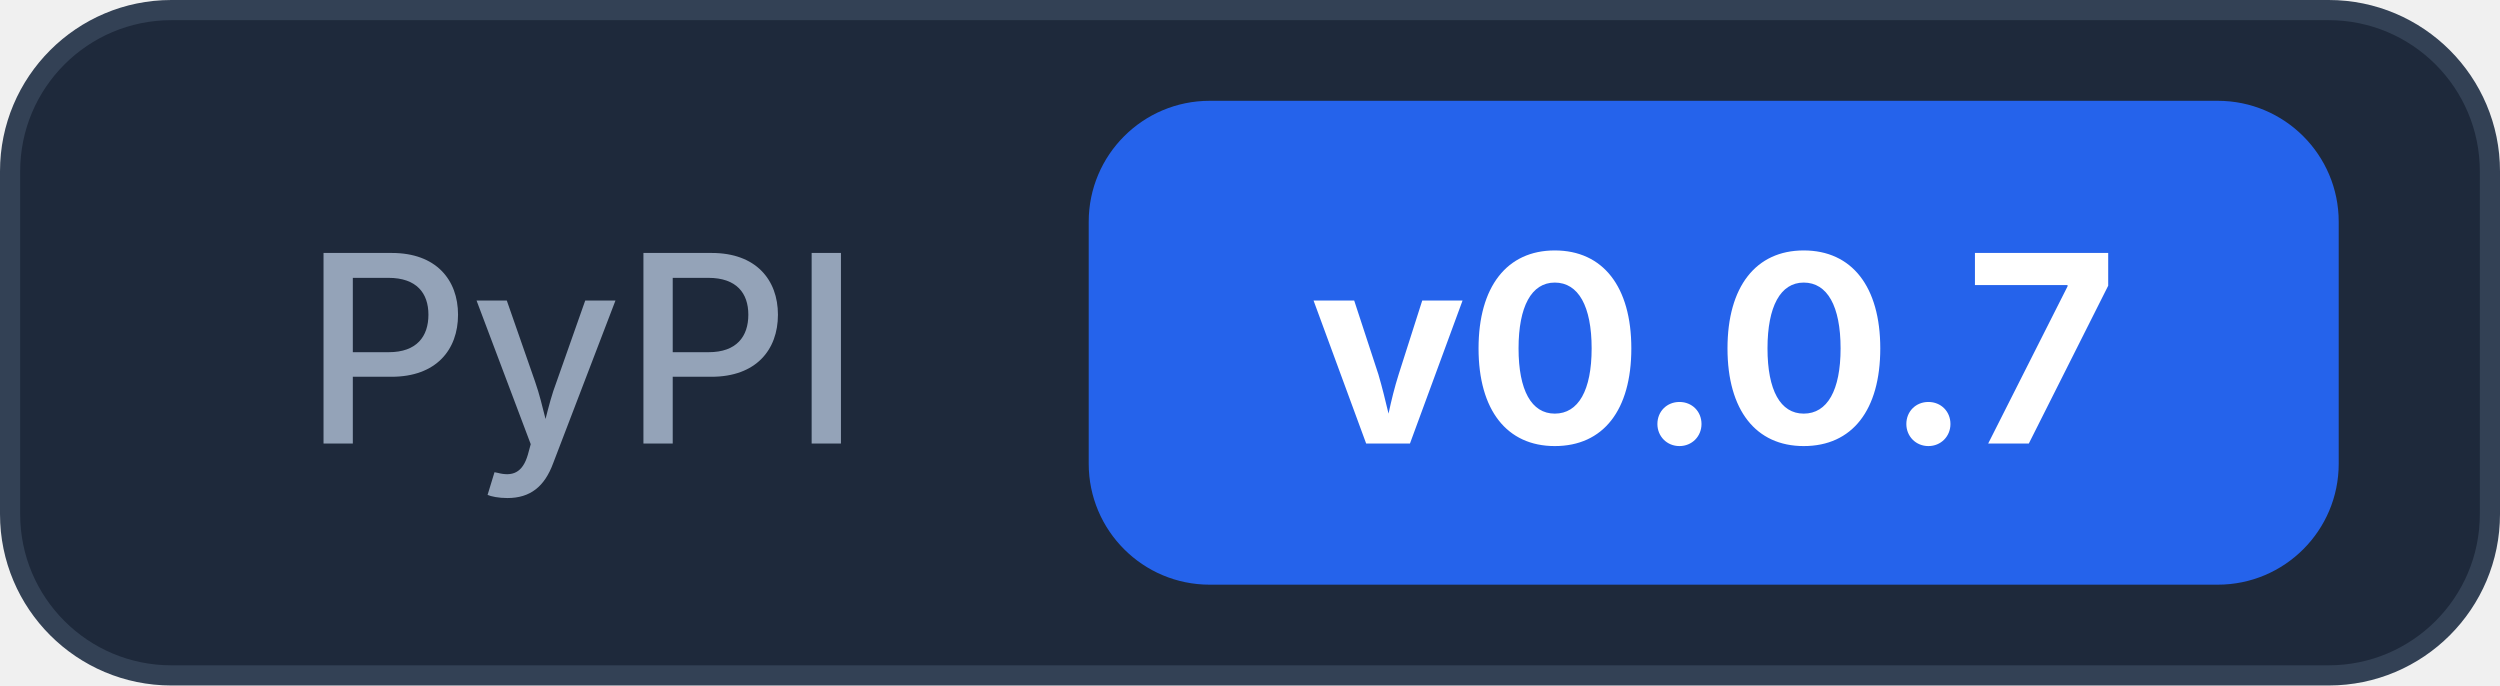
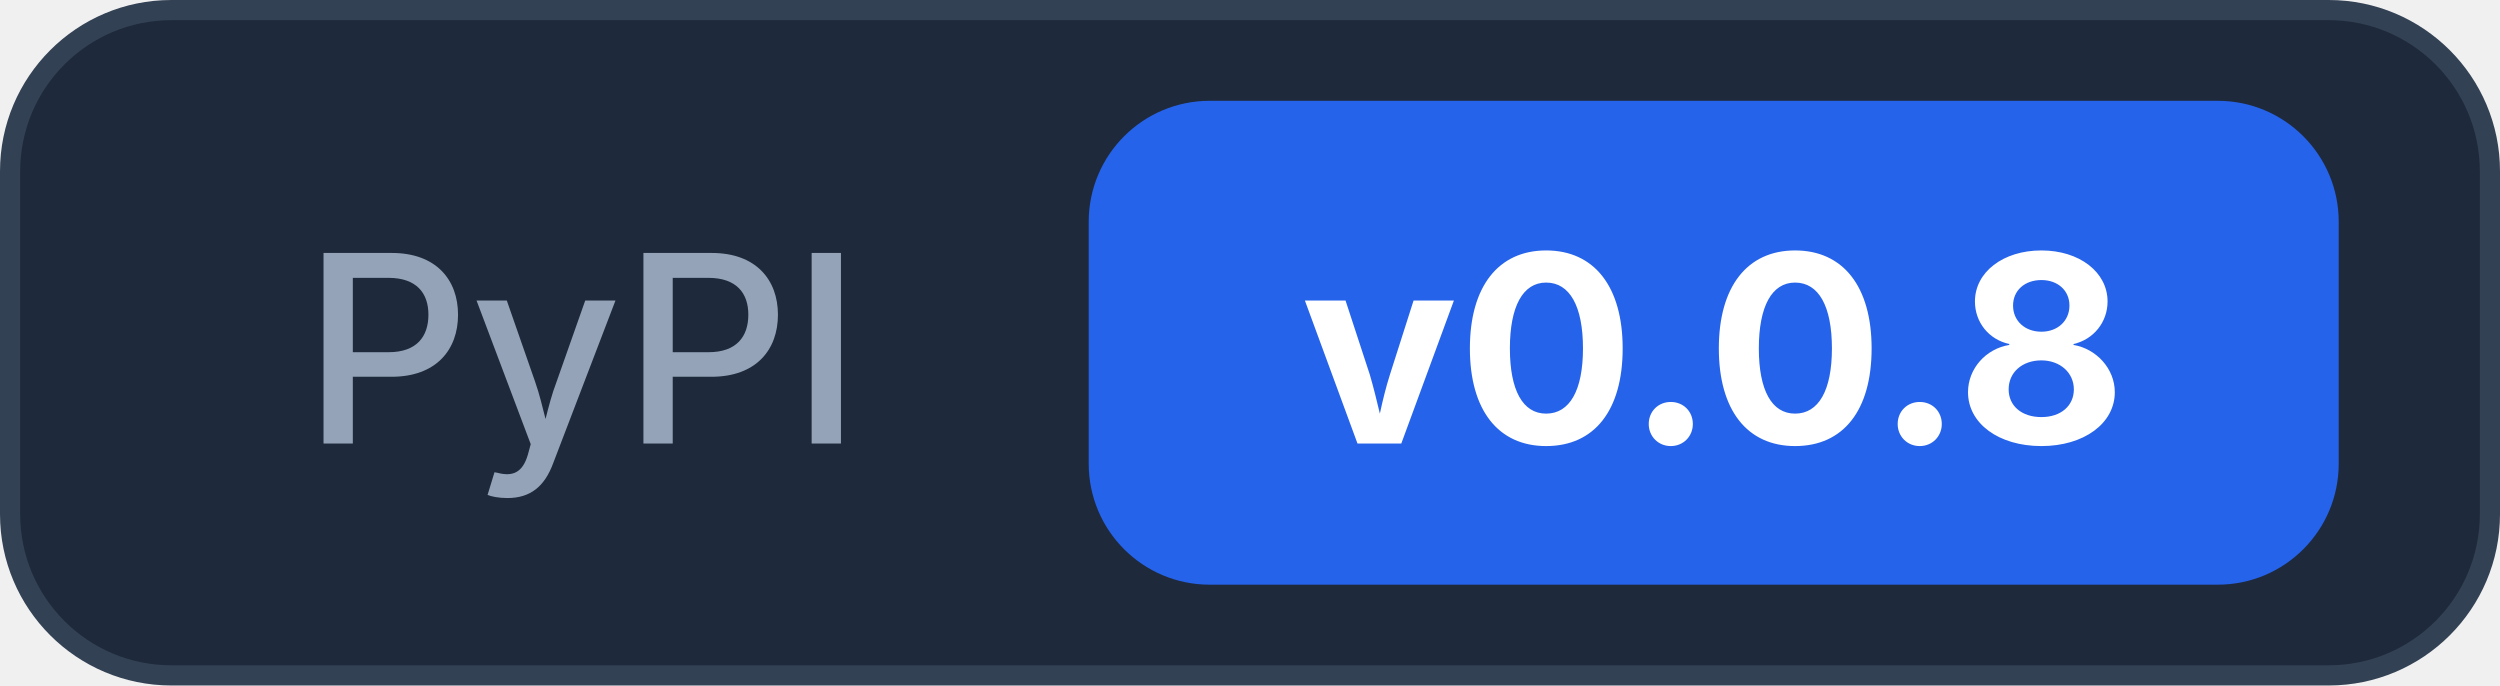
<svg xmlns="http://www.w3.org/2000/svg" width="124" height="34">
  <rect x="0.5" y="0.5" width="123" height="33" rx="8" fill="#1e293b" stroke="#334155" />
  <text x="15" y="22" font-family="Inter, -apple-system, system-ui, sans-serif" font-size="13" font-weight="500" fill="#94a3b8">PyPI</text>
  <rect x="54" y="5" width="62" height="24" rx="6" fill="#2563eb" />
-   <text x="85" y="22" text-anchor="middle" font-family="Inter, -apple-system, system-ui, sans-serif" font-size="13" font-weight="700" fill="#ffffff">v0.0.7</text>
+   <text x="85" y="22" text-anchor="middle" font-family="Inter, -apple-system, system-ui, sans-serif" font-size="13" font-weight="700" fill="#ffffff">v0.0.8</text>
</svg>
